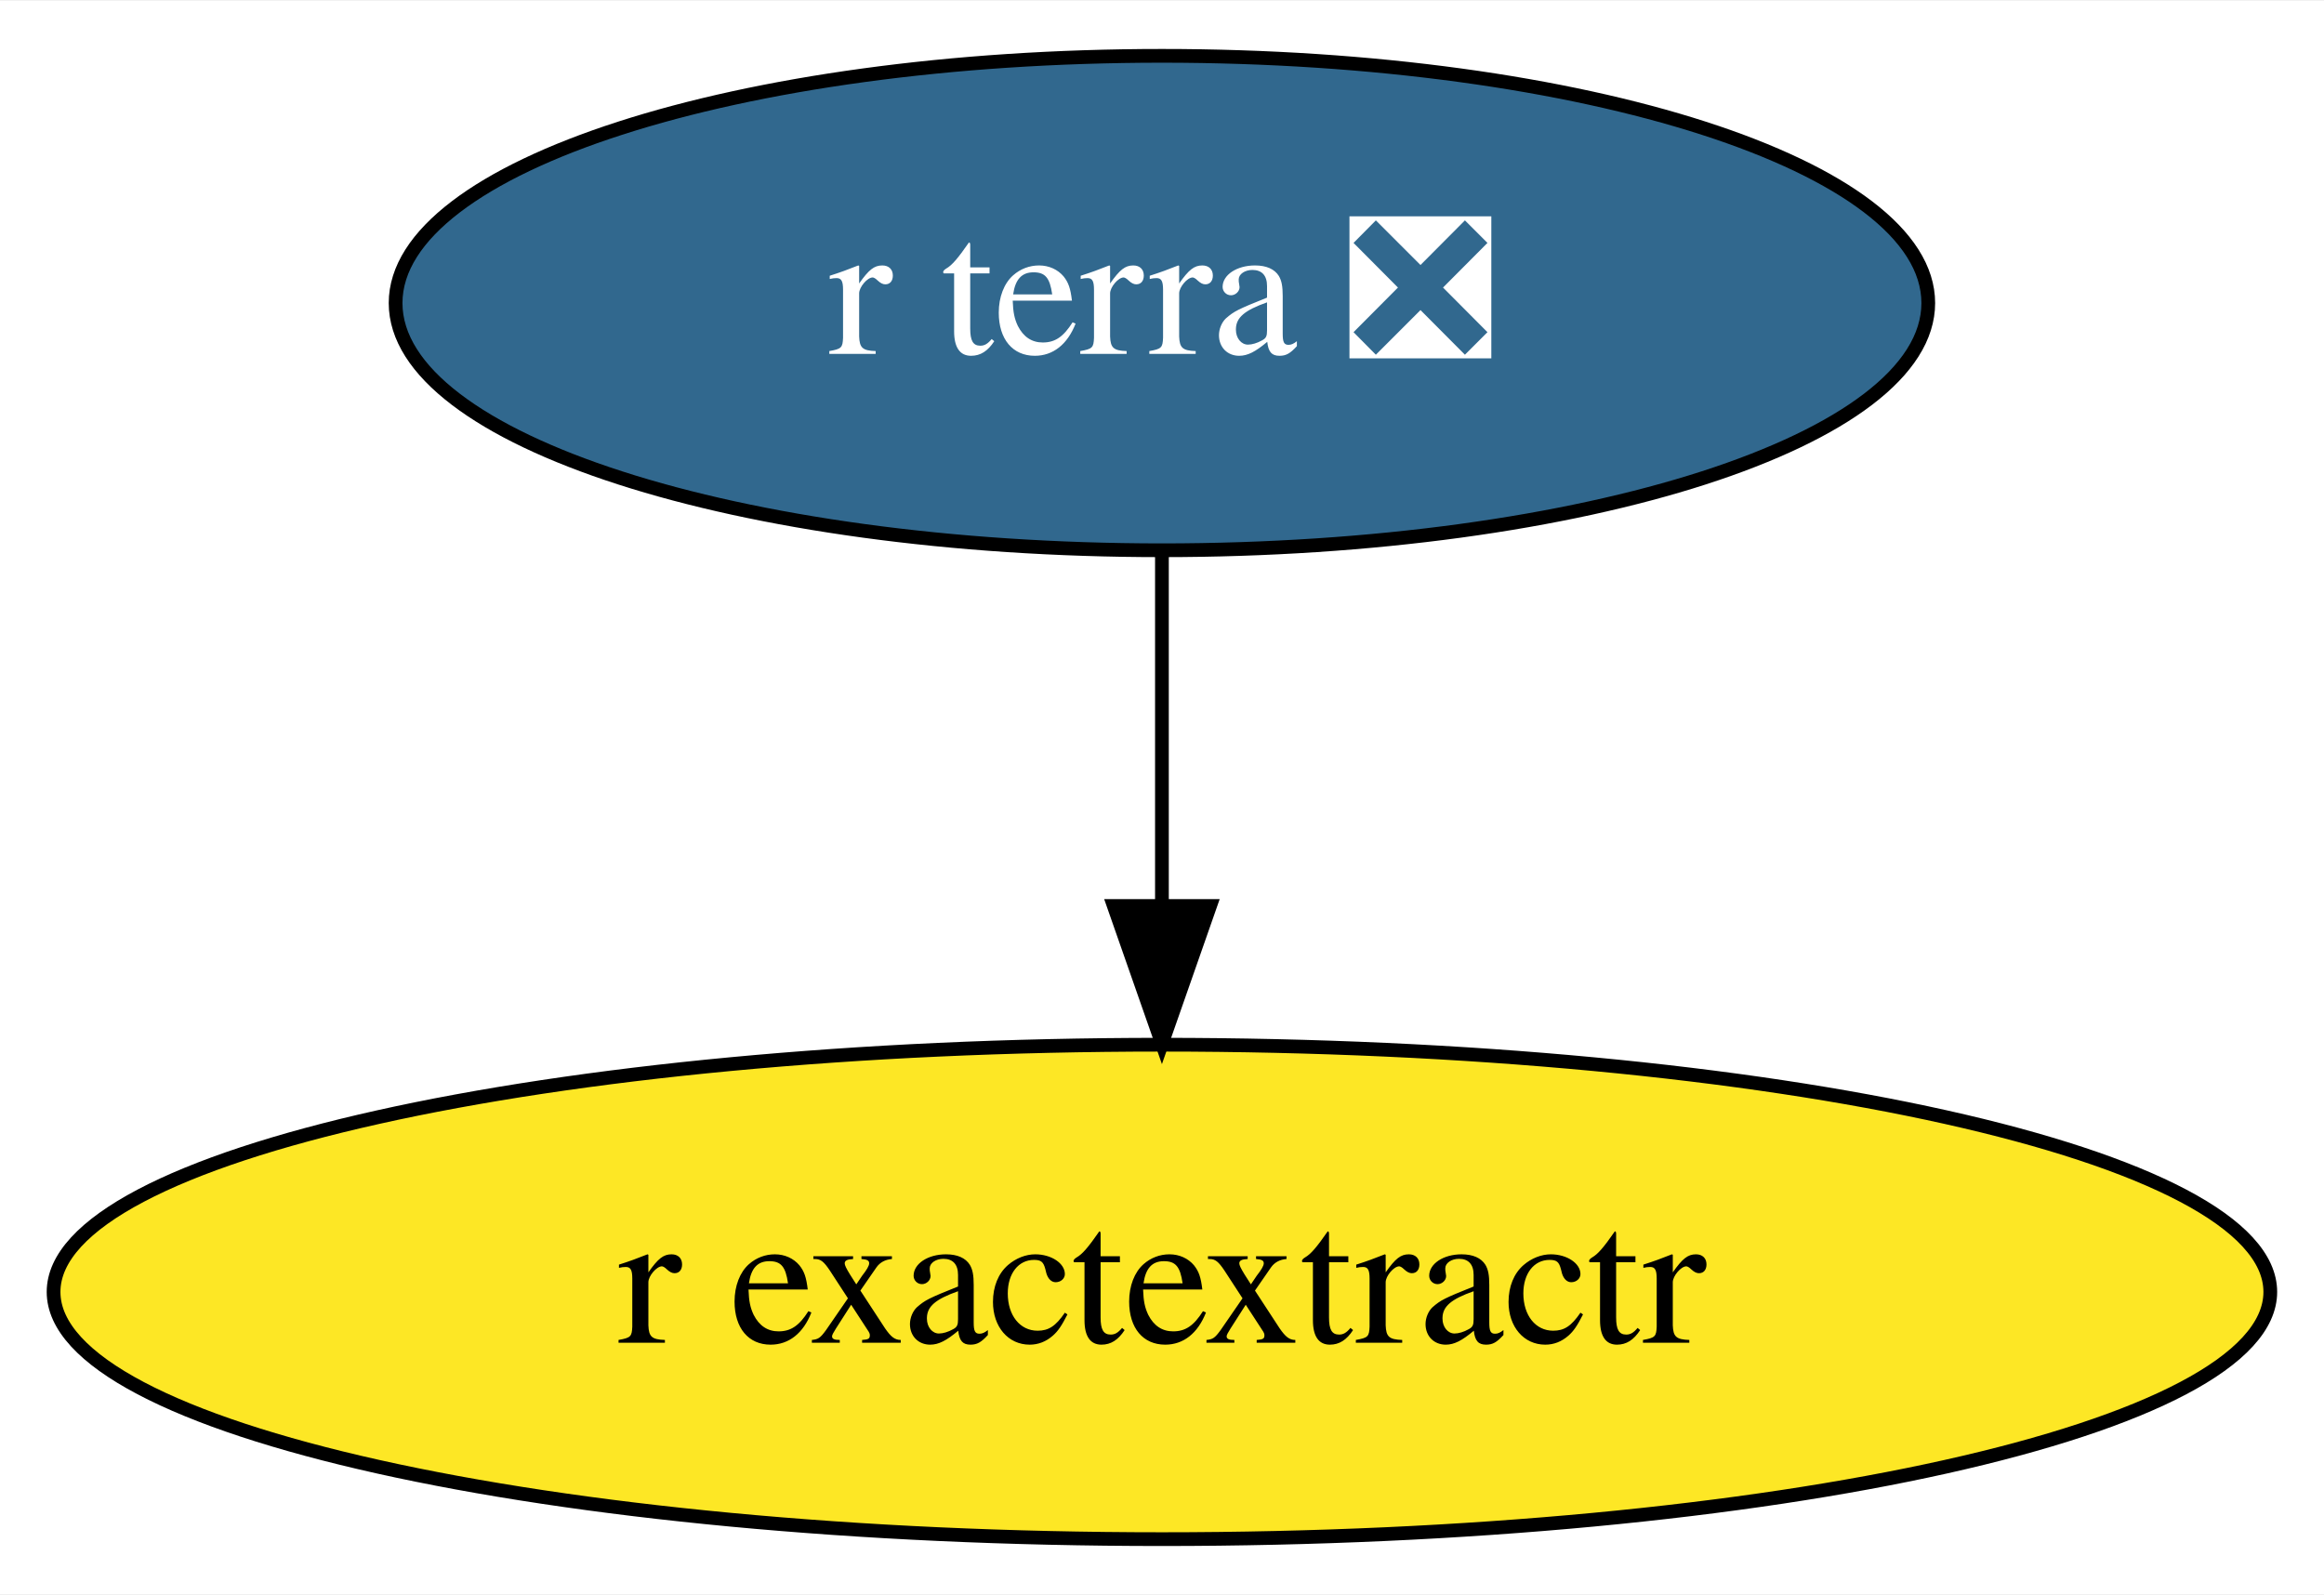
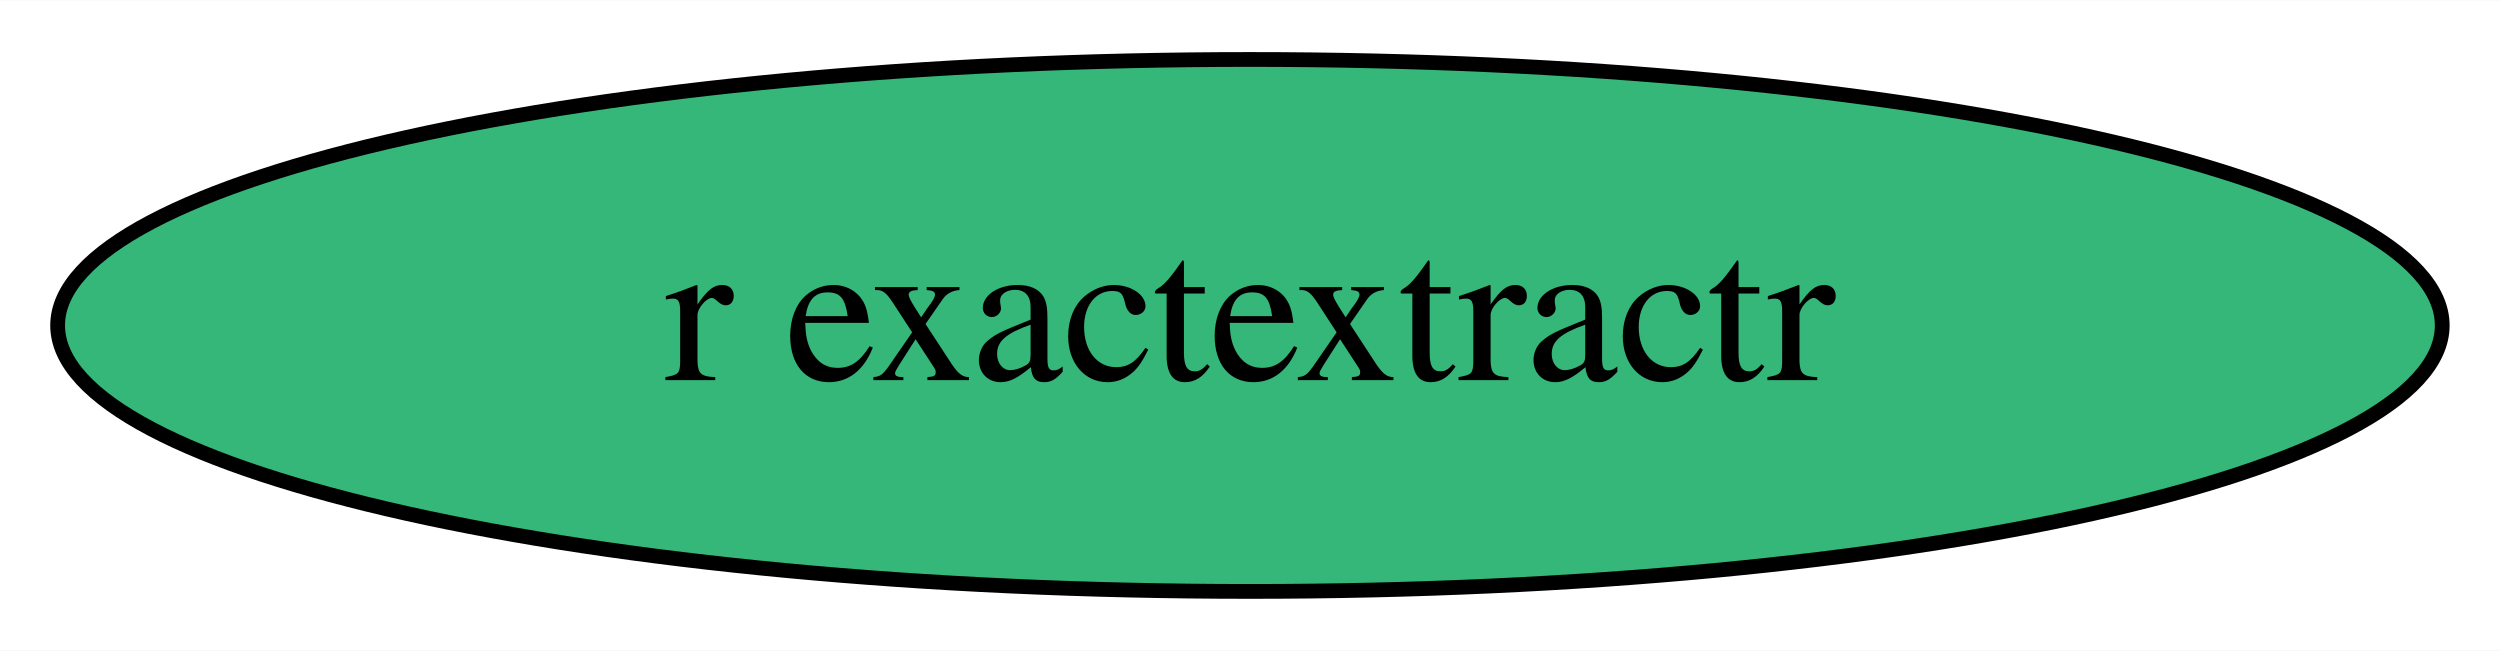
- <svg xmlns="http://www.w3.org/2000/svg" xmlns:xlink="http://www.w3.org/1999/xlink" width="169pt" height="116pt" viewBox="0.00 0.00 169.19 116.00">
-   <g id="graph0" class="graph" transform="scale(1 1) rotate(0) translate(4 112)">
-     <polygon fill="white" stroke="transparent" points="-4,4 -4,-112 165.19,-112 165.19,4 -4,4" />
+ <svg xmlns="http://www.w3.org/2000/svg" xmlns:xlink="http://www.w3.org/1999/xlink" width="169pt" height="44pt" viewBox="0.00 0.00 169.19 44.00">
+   <g id="graph0" class="graph" transform="scale(1 1) rotate(0) translate(4 40)">
+     <polygon fill="white" stroke="transparent" points="-4,4 -4,-40 165.19,-40 165.19,4 -4,4" />
    <g id="node1" class="node">
      <g id="a_node1">
        <a xlink:href="https://github.com/conda-forge/r-exactextractr-feedstock" xlink:title="r exactextractr">
-           <ellipse fill="#fde725" stroke="black" cx="80.59" cy="-18" rx="80.69" ry="18" />
+           <ellipse fill="#35b779" stroke="black" cx="80.59" cy="-18" rx="80.69" ry="18" />
          <text text-anchor="middle" x="80.59" y="-14.3" font-family="Times,serif" font-size="14.00">r exactextractr</text>
        </a>
      </g>
    </g>
-     <g id="node2" class="node">
-       <g id="a_node2">
-         <a xlink:href="https://github.com/conda-forge/r-terra-feedstock/pull/24" xlink:title="r terra ❎">
-           <ellipse fill="#31688e" stroke="black" cx="80.59" cy="-90" rx="55.79" ry="18" />
-           <text text-anchor="middle" x="80.59" y="-86.3" font-family="Times,serif" font-size="14.00" fill="white">r terra ❎</text>
-         </a>
-       </g>
-     </g>
-     <g id="edge1" class="edge">
-       <path fill="none" stroke="black" d="M80.59,-71.7C80.59,-63.98 80.59,-54.71 80.59,-46.11" />
-       <polygon fill="black" stroke="black" points="84.09,-46.1 80.59,-36.1 77.09,-46.1 84.09,-46.1" />
-     </g>
  </g>
</svg>
